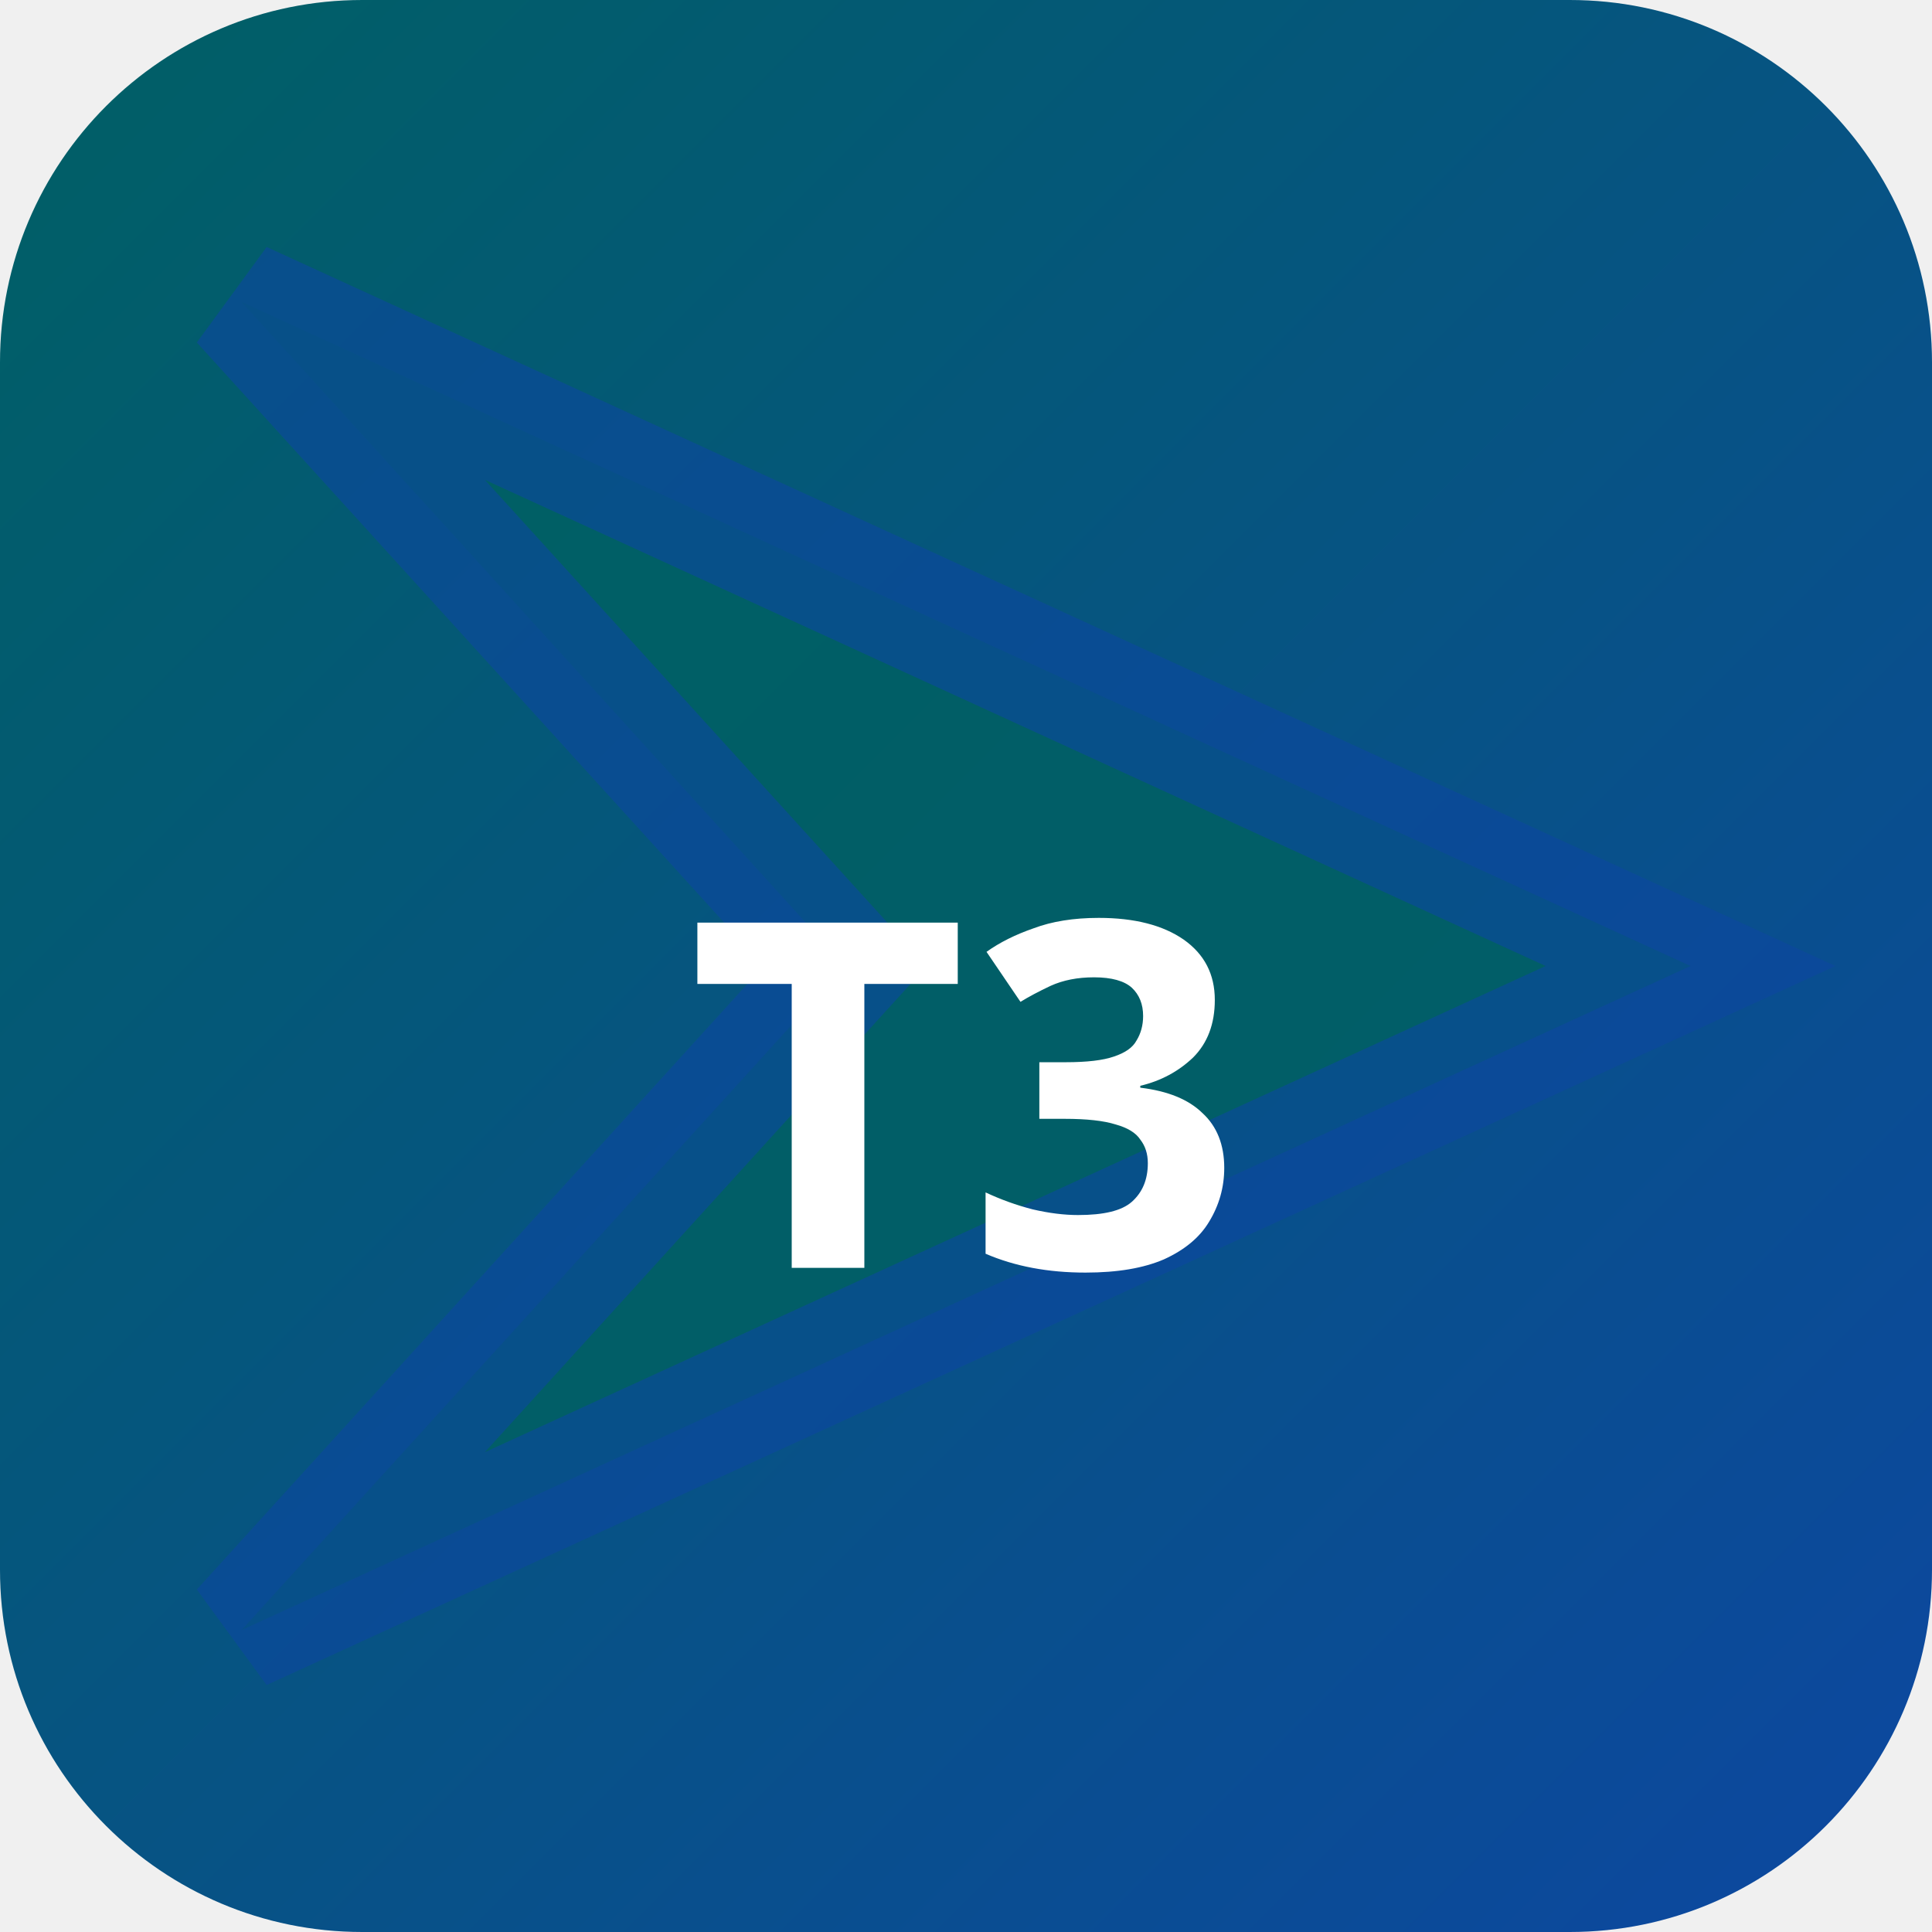
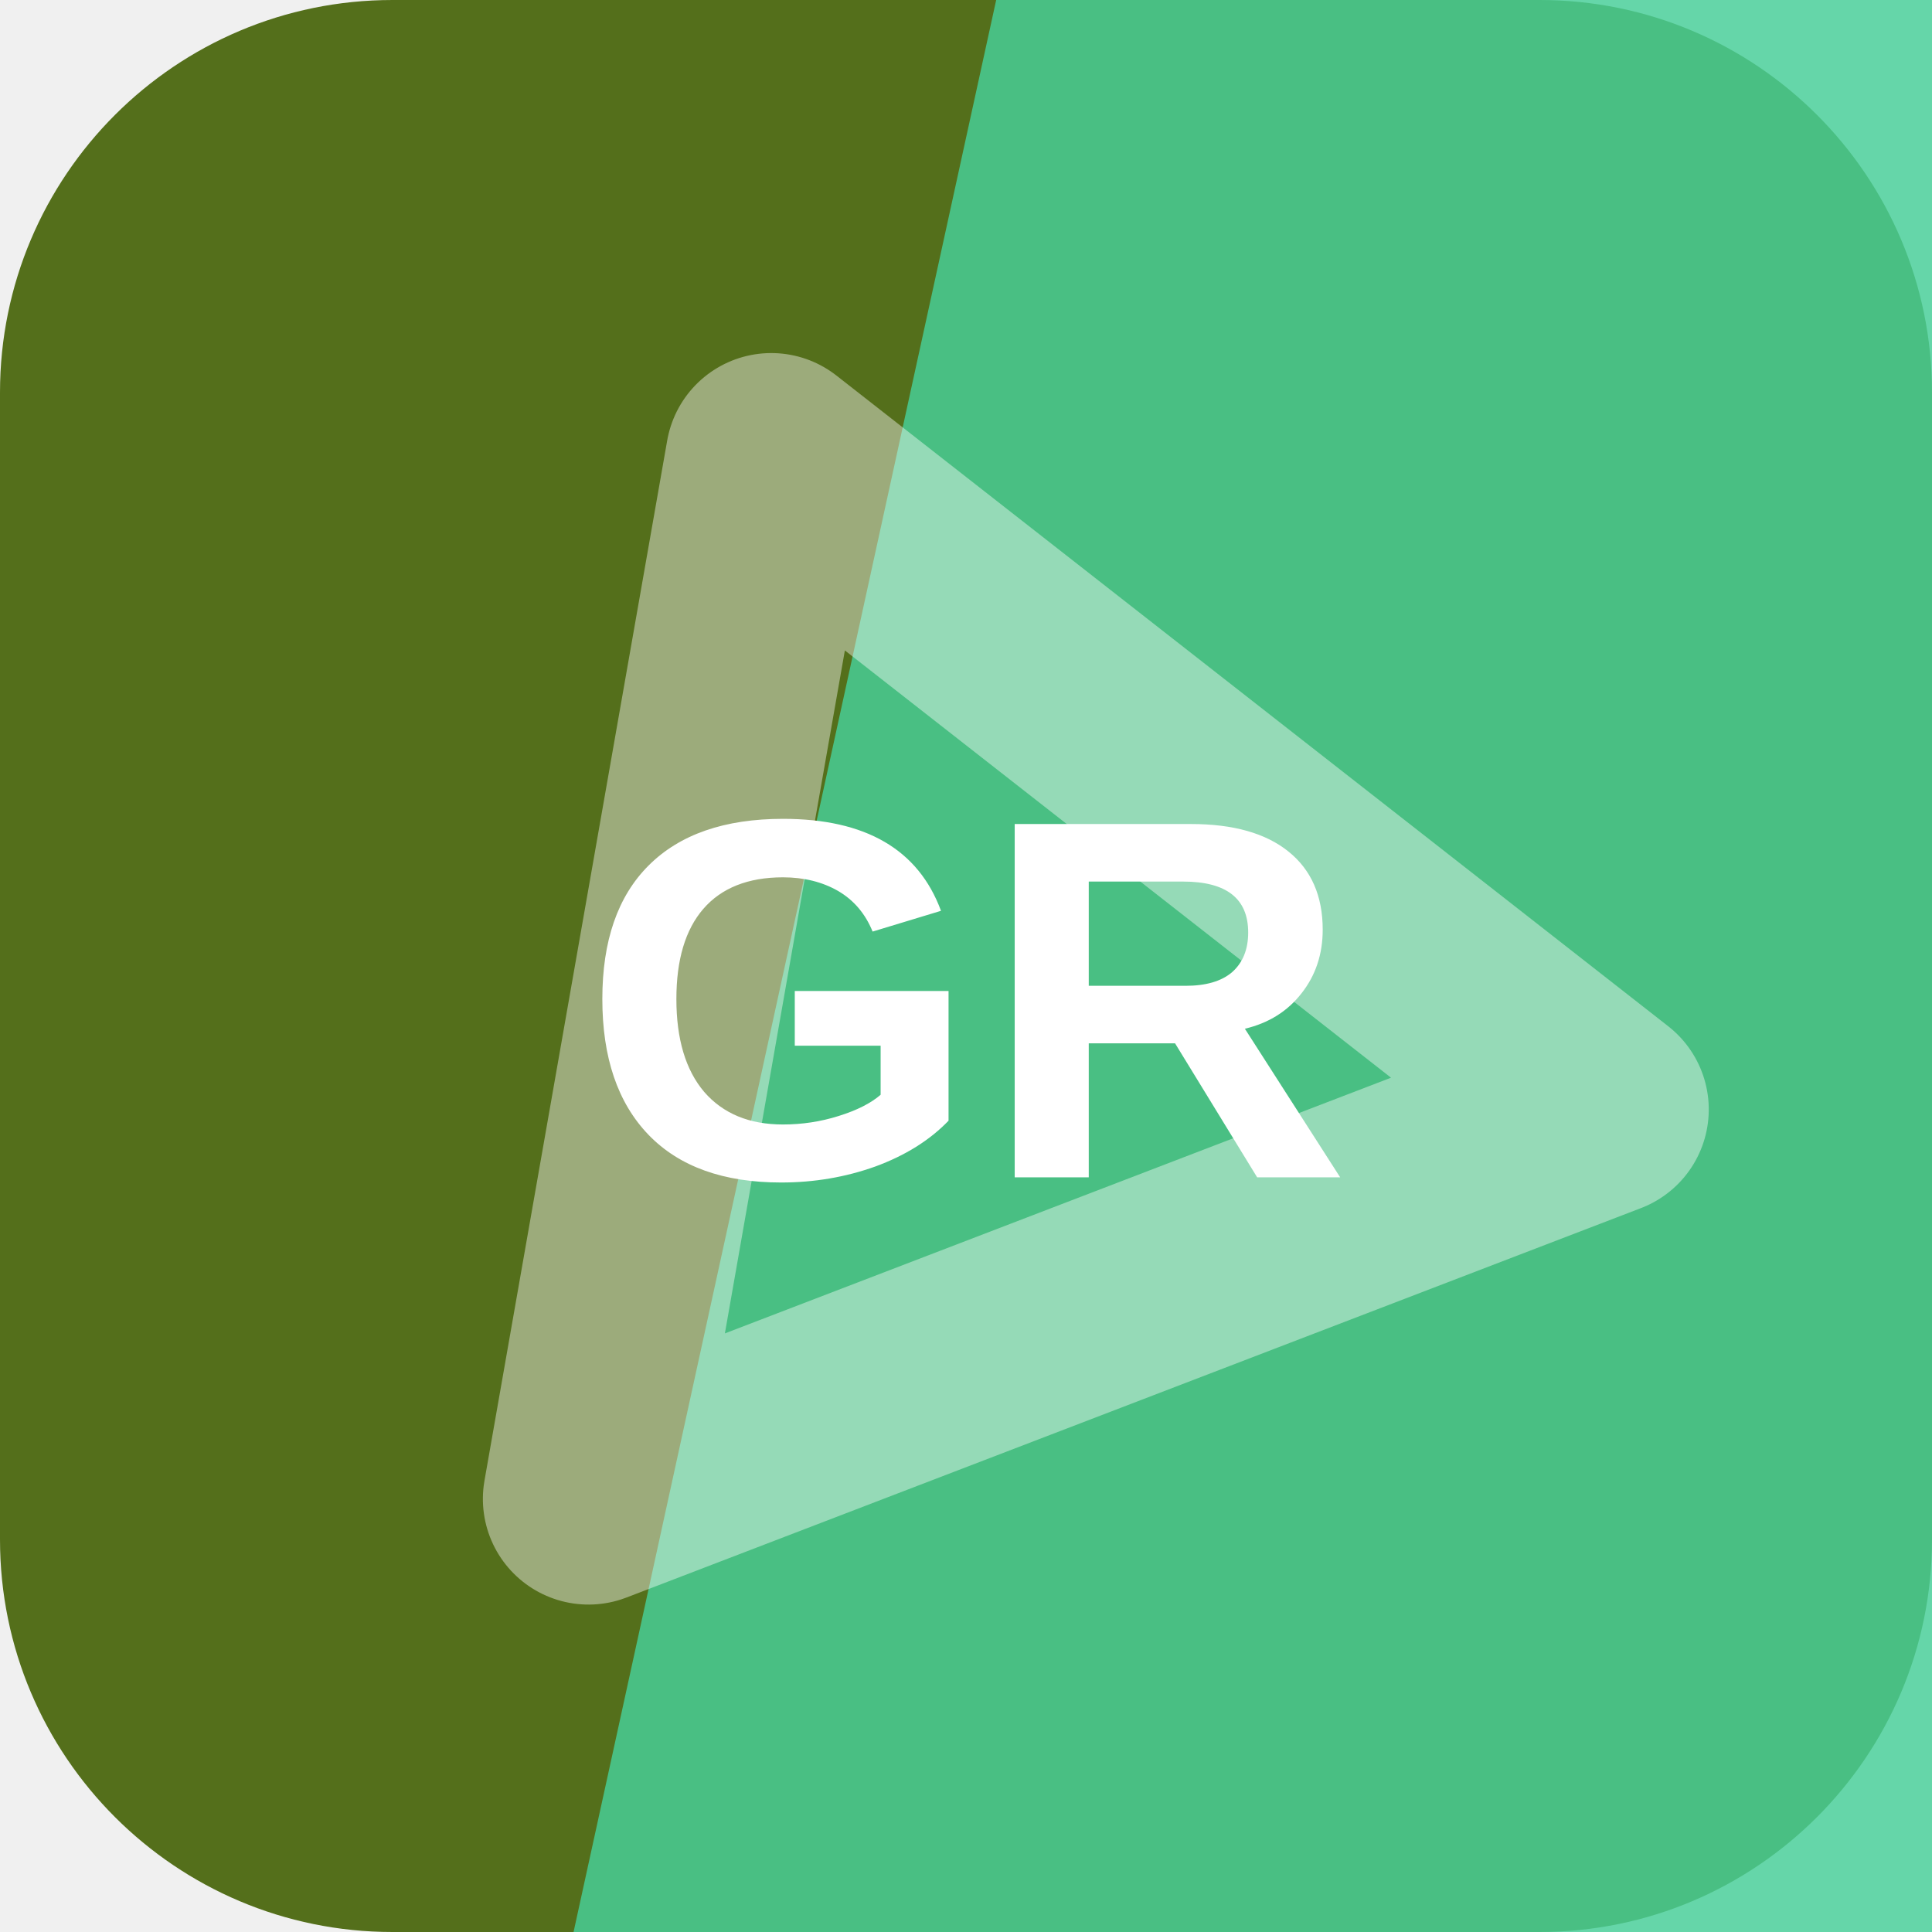
- <svg xmlns="http://www.w3.org/2000/svg" width="32" height="32" viewBox="0 0 32 32">
-   <defs>
-     <linearGradient id="bgt3b0" x1="0" y1="0" x2="1" y2="1">
-       <stop offset="0%" stop-color="#006064" />
-       <stop offset="100%" stop-color="#0d47a1" />
-     </linearGradient>
-   </defs>
-   <rect width="32" height="32" rx="6" fill="url(#bgt3b0)" />
-   <polygon points="4,5 28,16 4,27 14,16" fill="rgba(0,96,100,0.9)" stroke="rgba(13,71,161,0.6)" stroke-width="2" />
-   <text x="16" y="21" text-anchor="middle" fill="#fff" font-size="8" font-weight="700" font-family="system-ui">T3</text>
+ <svg xmlns="http://www.w3.org/2000/svg" width="64" height="64" viewBox="0 0 64 64" role="img">
+   <rect width="64" height="64" rx="13" fill="hsl(79 61% 27%)" />
+   <path d="M33 0h31v64H19Z" fill="hsl(156 60% 55%)" opacity="0.82" />
+   <g transform="rotate(159 32 32)" opacity="0.42">
+     <path d="M14 20h36L32 50Z" fill="none" stroke="#ffffff" stroke-width="7" stroke-linejoin="round" />
+   </g>
+   <text x="32" y="39" text-anchor="middle" fill="#ffffff" font-family="Arial,Helvetica,sans-serif" font-size="17" font-weight="700" letter-spacing="0">GR</text>
</svg>
